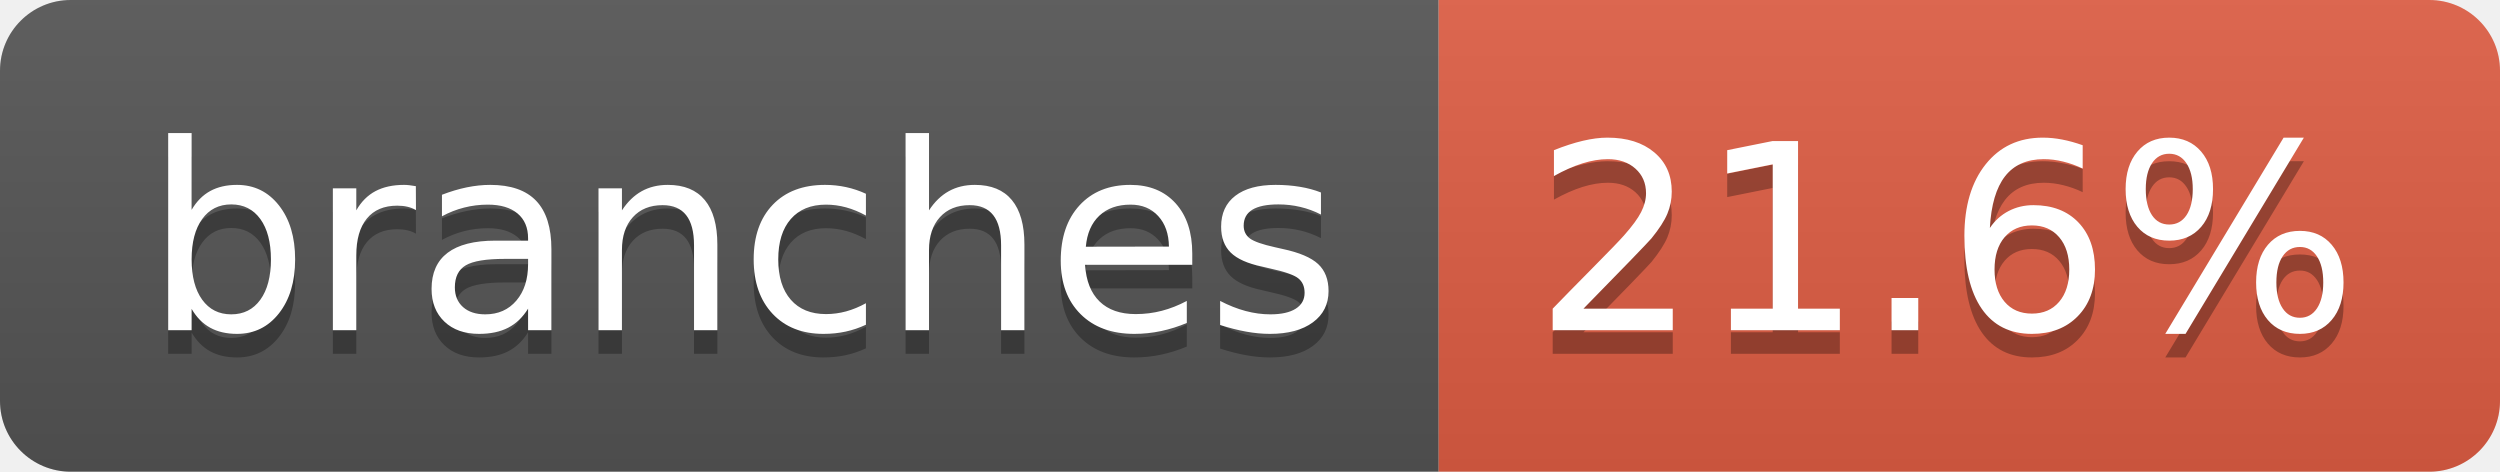
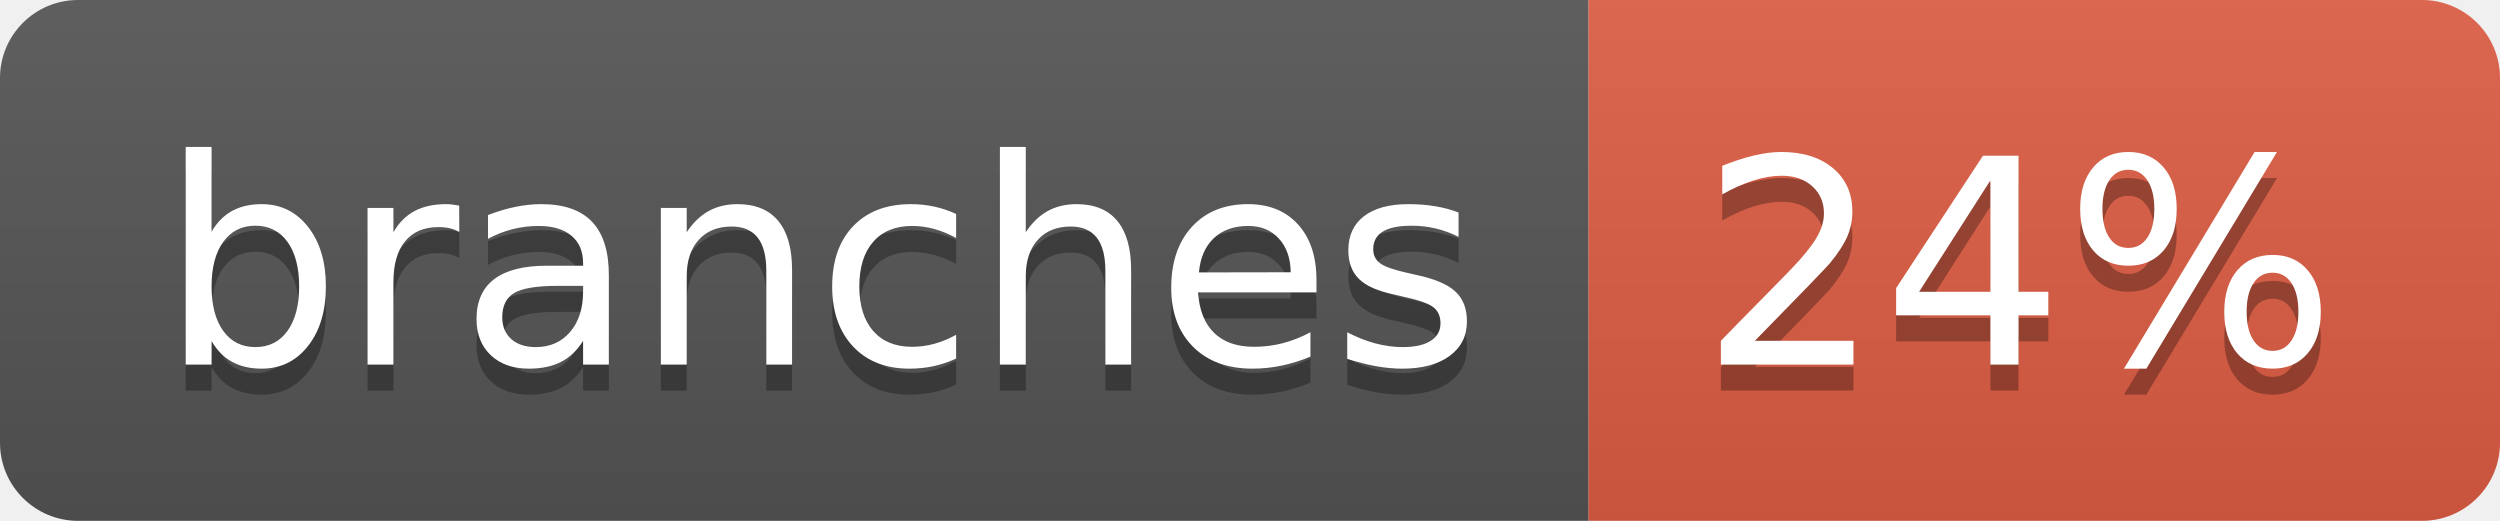
- <svg xmlns="http://www.w3.org/2000/svg" width="106" height="20" role="img" aria-label="branches: 21.6%">
+ <svg xmlns="http://www.w3.org/2000/svg" width="96" height="20" role="img" aria-label="branches: 24%">
  <linearGradient id="s" x2="0" y2="100%">
    <stop offset="0" stop-color="#bbb" stop-opacity=".1" />
    <stop offset="1" stop-opacity=".1" />
  </linearGradient>
  <clipPath id="r">
-     <rect width="106" height="20" rx="3" fill="#fff" />
+     <rect width="96" height="20" rx="3" fill="#fff" />
  </clipPath>
  <g clip-path="url(#r)">
    <rect width="61" height="20" fill="#555" />
-     <rect x="61" width="45" height="20" fill="#e05d44" />
-     <rect width="106" height="20" fill="url(#s)" />
+     <rect x="61" width="35" height="20" fill="#e05d44" />
+     <rect width="96" height="20" fill="url(#s)" />
  </g>
  <g fill="#fff" text-anchor="middle" font-family="Verdana,Geneva,DejaVu Sans,sans-serif" text-rendering="geometricPrecision" font-size="110">
    <text aria-hidden="true" x="315" y="150" fill="#010101" fill-opacity=".3" transform="scale(.1)" textLength="507">branches</text>
    <text x="315" y="140" transform="scale(.1)" fill="#fff" textLength="507">branches</text>
-     <text aria-hidden="true" x="825" y="150" fill="#010101" fill-opacity=".3" transform="scale(.1)" textLength="350">21.6%</text>
-     <text x="825" y="140" transform="scale(.1)" fill="#fff" textLength="350">21.6%</text>
+     <text aria-hidden="true" x="775" y="150" fill="#010101" fill-opacity=".3" transform="scale(.1)" textLength="245">24%</text>
+     <text x="775" y="140" transform="scale(.1)" fill="#fff" textLength="245">24%</text>
  </g>
</svg>
